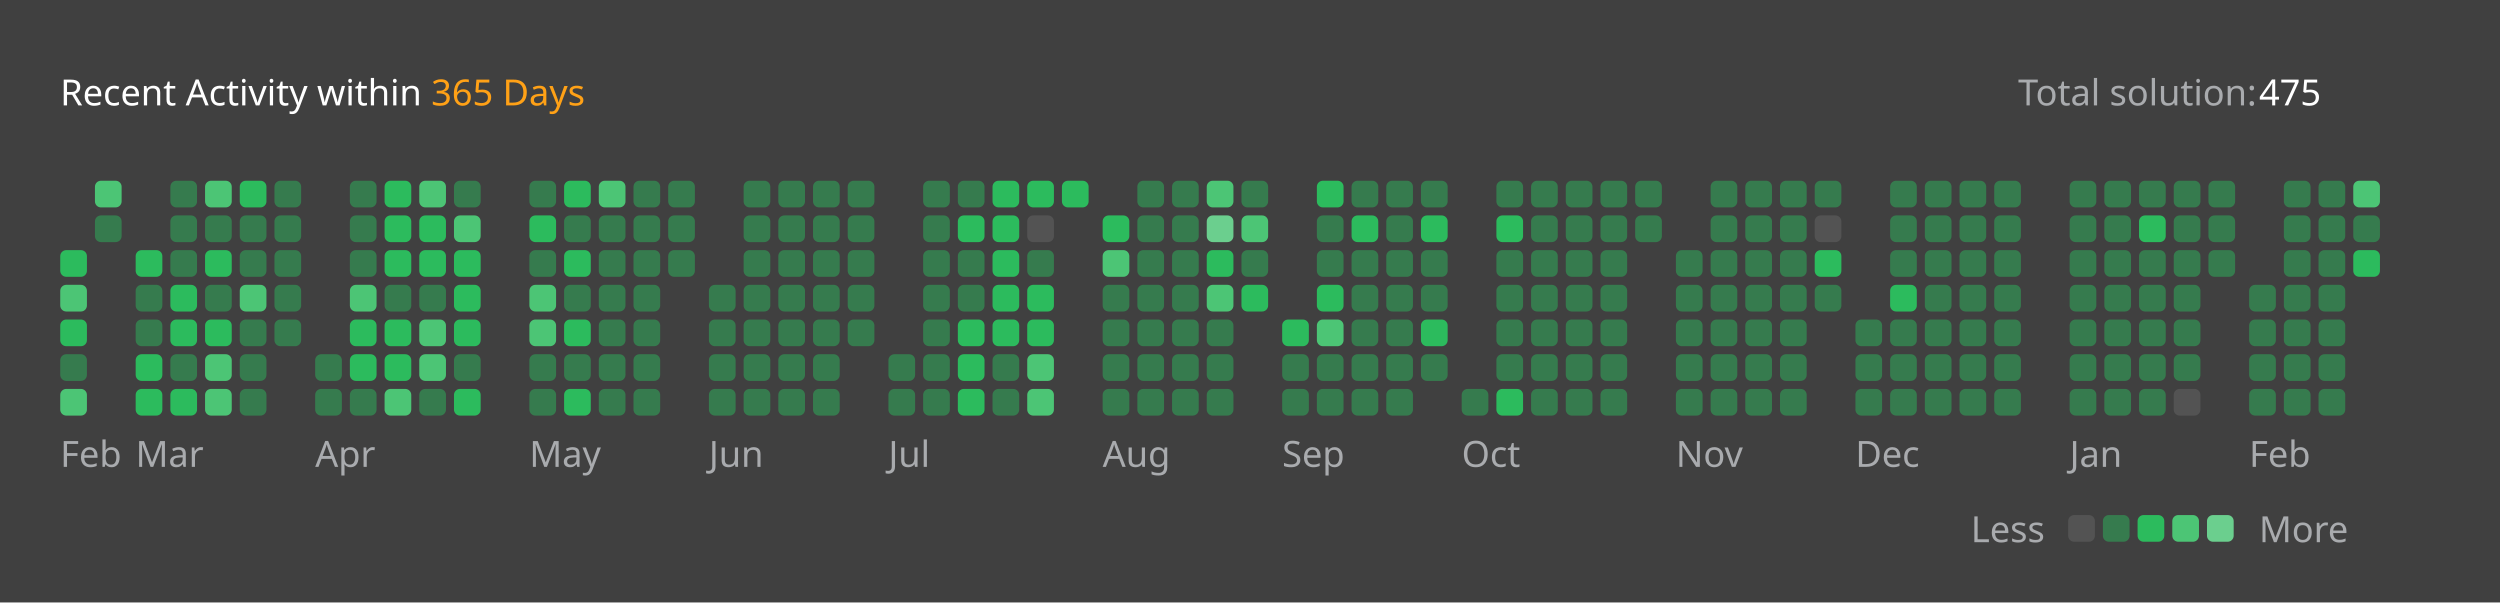
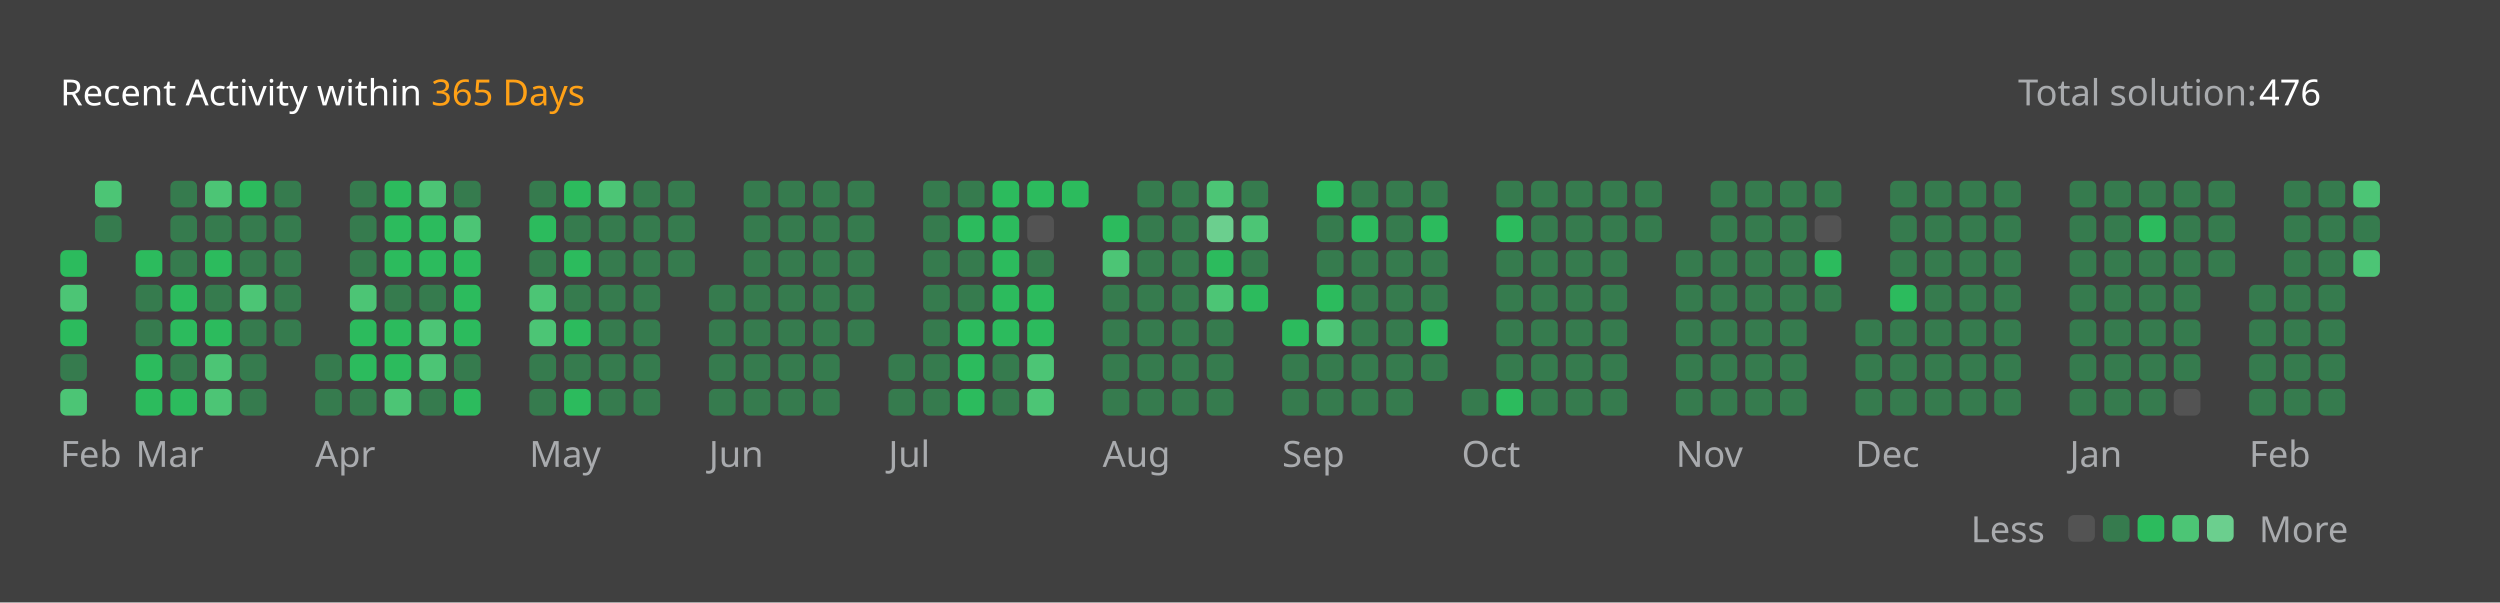
<svg xmlns="http://www.w3.org/2000/svg" version="1.1" height="200" width="830" viewBox="0 0 830 200">
  <style>*{font-family: "Segoe UI", Tahoma, Geneva, Verdana, sans-serif;}</style>
  <style>.title{font-weight: 500;font-size: 1rem;}</style>
  <style>.rotate-90{transform: rotate(-90deg);transform-origin: center;transform-box: fill-box;}</style>
  <style>.state{font-size: .75rem;}</style>
  <style>.light{color: #ffffff;fill: #ffffff;}</style>
  <style>.light-gray{color: #eff2f699;fill: #eff2f699;}</style>
  <style>.dark-gray{color: #ebebf54d;fill: #ebebf54d;}</style>
  <style>.gray{color: #747474;fill: #747474;}</style>
  <style>.orange{color: #ffa116;fill: #ffa116;}</style>
  <style>.background{color: #404040;fill: #404040;}</style>
  <style>.level-1-block{fill: #ffffff1a;}</style>
  <style>.level-2-block{fill: #2cb55d80;}</style>
  <style>.level-3-block{fill: #2cbb5dff;}</style>
  <style>.level-4-block{fill: #4cc575ff;}</style>
  <style>.level-5-block{fill: #6bcf8eff;}</style>
  <rect fill="#404040" x="0" y="0" width="830" height="200" rx="0.5rem" />
  <g text-anchor="start" text-decoration="1" class="title">
    <text x="20" y="35">
      <tspan class="light">Recent Activity within</tspan>
      <tspan class="orange">365 Days</tspan>
    </text>
  </g>
  <g class="state">
    <text x="670" y="35" class="light-gray"> Total solution: </text>
-     <text x="750" y="35" class="light"> 475 </text>
+     <text x="750" y="35" class="light"> 476 </text>
    <text x="678.88" y="180" class="light-gray" text-anchor="end">Less</text>
    <rect x="686.64" y="171" width="8.86" height="8.86" rx="2" ry="2" class="level-1-block" />
    <rect x="698.16" y="171" width="8.86" height="8.86" rx="2" ry="2" class="level-2-block" />
    <rect x="709.68" y="171" width="8.86" height="8.86" rx="2" ry="2" class="level-3-block" />
    <rect x="721.2" y="171" width="8.86" height="8.86" rx="2" ry="2" class="level-4-block" />
    <rect x="732.72" y="171" width="8.86" height="8.86" rx="2" ry="2" class="level-5-block" />
    <text x="750" y="180" class="light-gray">More</text>
  </g>
  <g x="20" y="60">
    <g x="20" y="60">
      <g x="20.0" y="60">
        <rect x="20.0" y="83.04" width="8.86" height="8.86" rx="2" ry="2" class="level-3-block" />
        <rect x="20.0" y="94.56" width="8.86" height="8.86" rx="2" ry="2" class="level-4-block" />
        <rect x="20.0" y="106.08" width="8.86" height="8.86" rx="2" ry="2" class="level-3-block" />
        <rect x="20.0" y="117.6" width="8.86" height="8.86" rx="2" ry="2" class="level-2-block" />
        <rect x="20.0" y="129.12" width="8.86" height="8.86" rx="2" ry="2" class="level-4-block" />
      </g>
      <g x="31.52" y="60">
        <rect x="31.52" y="60.0" width="8.86" height="8.86" rx="2" ry="2" class="level-4-block" />
        <rect x="31.52" y="71.52" width="8.86" height="8.86" rx="2" ry="2" class="level-2-block" />
      </g>
      <text x="20.0" y="155" class="light-gray state">Feb</text>
    </g>
  </g>
  <g x="45.04" y="60">
    <g x="45.04" y="60">
      <g x="45.04" y="60">
        <rect x="45.04" y="83.04" width="8.86" height="8.86" rx="2" ry="2" class="level-3-block" />
        <rect x="45.04" y="94.56" width="8.86" height="8.86" rx="2" ry="2" class="level-2-block" />
        <rect x="45.04" y="106.08" width="8.86" height="8.86" rx="2" ry="2" class="level-2-block" />
        <rect x="45.04" y="117.6" width="8.86" height="8.86" rx="2" ry="2" class="level-3-block" />
        <rect x="45.04" y="129.12" width="8.86" height="8.86" rx="2" ry="2" class="level-3-block" />
      </g>
      <g x="56.56" y="60">
        <rect x="56.56" y="60.0" width="8.86" height="8.86" rx="2" ry="2" class="level-2-block" />
        <rect x="56.56" y="71.52" width="8.86" height="8.86" rx="2" ry="2" class="level-2-block" />
        <rect x="56.56" y="83.04" width="8.86" height="8.86" rx="2" ry="2" class="level-2-block" />
        <rect x="56.56" y="94.56" width="8.86" height="8.86" rx="2" ry="2" class="level-3-block" />
        <rect x="56.56" y="106.08" width="8.86" height="8.86" rx="2" ry="2" class="level-3-block" />
        <rect x="56.56" y="117.6" width="8.86" height="8.86" rx="2" ry="2" class="level-2-block" />
        <rect x="56.56" y="129.12" width="8.86" height="8.86" rx="2" ry="2" class="level-3-block" />
      </g>
      <g x="68.08" y="60">
        <rect x="68.08" y="60.0" width="8.86" height="8.86" rx="2" ry="2" class="level-4-block" />
        <rect x="68.08" y="71.52" width="8.86" height="8.86" rx="2" ry="2" class="level-2-block" />
        <rect x="68.08" y="83.04" width="8.86" height="8.86" rx="2" ry="2" class="level-3-block" />
        <rect x="68.08" y="94.56" width="8.86" height="8.86" rx="2" ry="2" class="level-2-block" />
        <rect x="68.08" y="106.08" width="8.86" height="8.86" rx="2" ry="2" class="level-3-block" />
        <rect x="68.08" y="117.6" width="8.86" height="8.86" rx="2" ry="2" class="level-4-block" />
        <rect x="68.08" y="129.12" width="8.86" height="8.86" rx="2" ry="2" class="level-4-block" />
      </g>
      <g x="79.6" y="60">
        <rect x="79.6" y="60.0" width="8.86" height="8.86" rx="2" ry="2" class="level-3-block" />
        <rect x="79.6" y="71.52" width="8.86" height="8.86" rx="2" ry="2" class="level-2-block" />
        <rect x="79.6" y="83.04" width="8.86" height="8.86" rx="2" ry="2" class="level-2-block" />
        <rect x="79.6" y="94.56" width="8.86" height="8.86" rx="2" ry="2" class="level-4-block" />
        <rect x="79.6" y="106.08" width="8.86" height="8.86" rx="2" ry="2" class="level-2-block" />
        <rect x="79.6" y="117.6" width="8.86" height="8.86" rx="2" ry="2" class="level-2-block" />
        <rect x="79.6" y="129.12" width="8.86" height="8.86" rx="2" ry="2" class="level-2-block" />
      </g>
      <g x="91.12" y="60">
        <rect x="91.12" y="60.0" width="8.86" height="8.86" rx="2" ry="2" class="level-2-block" />
        <rect x="91.12" y="71.52" width="8.86" height="8.86" rx="2" ry="2" class="level-2-block" />
        <rect x="91.12" y="83.04" width="8.86" height="8.86" rx="2" ry="2" class="level-2-block" />
        <rect x="91.12" y="94.56" width="8.86" height="8.86" rx="2" ry="2" class="level-2-block" />
        <rect x="91.12" y="106.08" width="8.86" height="8.86" rx="2" ry="2" class="level-2-block" />
      </g>
      <text x="45.04" y="155" class="light-gray state">Mar</text>
    </g>
  </g>
  <g x="104.64" y="60">
    <g x="104.64" y="60">
      <g x="104.64" y="60">
        <rect x="104.64" y="117.6" width="8.86" height="8.86" rx="2" ry="2" class="level-2-block" />
        <rect x="104.64" y="129.12" width="8.86" height="8.86" rx="2" ry="2" class="level-2-block" />
      </g>
      <g x="116.16" y="60">
        <rect x="116.16" y="60.0" width="8.86" height="8.86" rx="2" ry="2" class="level-2-block" />
        <rect x="116.16" y="71.52" width="8.86" height="8.86" rx="2" ry="2" class="level-2-block" />
        <rect x="116.16" y="83.04" width="8.86" height="8.86" rx="2" ry="2" class="level-2-block" />
        <rect x="116.16" y="94.56" width="8.86" height="8.86" rx="2" ry="2" class="level-4-block" />
        <rect x="116.16" y="106.08" width="8.86" height="8.86" rx="2" ry="2" class="level-3-block" />
        <rect x="116.16" y="117.6" width="8.86" height="8.86" rx="2" ry="2" class="level-3-block" />
        <rect x="116.16" y="129.12" width="8.86" height="8.86" rx="2" ry="2" class="level-2-block" />
      </g>
      <g x="127.68" y="60">
        <rect x="127.68" y="60.0" width="8.86" height="8.86" rx="2" ry="2" class="level-3-block" />
        <rect x="127.68" y="71.52" width="8.86" height="8.86" rx="2" ry="2" class="level-3-block" />
        <rect x="127.68" y="83.04" width="8.86" height="8.86" rx="2" ry="2" class="level-3-block" />
        <rect x="127.68" y="94.56" width="8.86" height="8.86" rx="2" ry="2" class="level-2-block" />
        <rect x="127.68" y="106.08" width="8.86" height="8.86" rx="2" ry="2" class="level-3-block" />
        <rect x="127.68" y="117.6" width="8.86" height="8.86" rx="2" ry="2" class="level-3-block" />
        <rect x="127.68" y="129.12" width="8.86" height="8.86" rx="2" ry="2" class="level-4-block" />
      </g>
      <g x="139.2" y="60">
        <rect x="139.2" y="60.0" width="8.86" height="8.86" rx="2" ry="2" class="level-4-block" />
        <rect x="139.2" y="71.52" width="8.86" height="8.86" rx="2" ry="2" class="level-3-block" />
        <rect x="139.2" y="83.04" width="8.86" height="8.86" rx="2" ry="2" class="level-3-block" />
        <rect x="139.2" y="94.56" width="8.86" height="8.86" rx="2" ry="2" class="level-2-block" />
        <rect x="139.2" y="106.08" width="8.86" height="8.86" rx="2" ry="2" class="level-4-block" />
        <rect x="139.2" y="117.6" width="8.86" height="8.86" rx="2" ry="2" class="level-4-block" />
        <rect x="139.2" y="129.12" width="8.86" height="8.86" rx="2" ry="2" class="level-2-block" />
      </g>
      <g x="150.72" y="60">
        <rect x="150.72" y="60.0" width="8.86" height="8.86" rx="2" ry="2" class="level-2-block" />
        <rect x="150.72" y="71.52" width="8.86" height="8.86" rx="2" ry="2" class="level-4-block" />
        <rect x="150.72" y="83.04" width="8.86" height="8.86" rx="2" ry="2" class="level-3-block" />
        <rect x="150.72" y="94.56" width="8.86" height="8.86" rx="2" ry="2" class="level-3-block" />
        <rect x="150.72" y="106.08" width="8.86" height="8.86" rx="2" ry="2" class="level-3-block" />
        <rect x="150.72" y="117.6" width="8.86" height="8.86" rx="2" ry="2" class="level-2-block" />
        <rect x="150.72" y="129.12" width="8.86" height="8.86" rx="2" ry="2" class="level-3-block" />
      </g>
      <text x="104.64" y="155" class="light-gray state">Apr</text>
    </g>
  </g>
  <g x="175.76" y="60">
    <g x="175.76" y="60">
      <g x="175.76" y="60">
        <rect x="175.76" y="60.0" width="8.86" height="8.86" rx="2" ry="2" class="level-2-block" />
        <rect x="175.76" y="71.52" width="8.86" height="8.86" rx="2" ry="2" class="level-3-block" />
        <rect x="175.76" y="83.04" width="8.86" height="8.86" rx="2" ry="2" class="level-2-block" />
        <rect x="175.76" y="94.56" width="8.86" height="8.86" rx="2" ry="2" class="level-4-block" />
        <rect x="175.76" y="106.08" width="8.86" height="8.86" rx="2" ry="2" class="level-4-block" />
        <rect x="175.76" y="117.6" width="8.86" height="8.86" rx="2" ry="2" class="level-2-block" />
        <rect x="175.76" y="129.12" width="8.86" height="8.86" rx="2" ry="2" class="level-2-block" />
      </g>
      <g x="187.28" y="60">
        <rect x="187.28" y="60.0" width="8.86" height="8.86" rx="2" ry="2" class="level-3-block" />
        <rect x="187.28" y="71.52" width="8.86" height="8.86" rx="2" ry="2" class="level-2-block" />
        <rect x="187.28" y="83.04" width="8.86" height="8.86" rx="2" ry="2" class="level-3-block" />
        <rect x="187.28" y="94.56" width="8.86" height="8.86" rx="2" ry="2" class="level-2-block" />
        <rect x="187.28" y="106.08" width="8.86" height="8.86" rx="2" ry="2" class="level-3-block" />
        <rect x="187.28" y="117.6" width="8.86" height="8.86" rx="2" ry="2" class="level-2-block" />
        <rect x="187.28" y="129.12" width="8.86" height="8.86" rx="2" ry="2" class="level-3-block" />
      </g>
      <g x="198.8" y="60">
        <rect x="198.8" y="60.0" width="8.86" height="8.86" rx="2" ry="2" class="level-4-block" />
        <rect x="198.8" y="71.52" width="8.86" height="8.86" rx="2" ry="2" class="level-2-block" />
        <rect x="198.8" y="83.04" width="8.86" height="8.86" rx="2" ry="2" class="level-2-block" />
        <rect x="198.8" y="94.56" width="8.86" height="8.86" rx="2" ry="2" class="level-2-block" />
        <rect x="198.8" y="106.08" width="8.86" height="8.86" rx="2" ry="2" class="level-2-block" />
        <rect x="198.8" y="117.6" width="8.86" height="8.86" rx="2" ry="2" class="level-2-block" />
        <rect x="198.8" y="129.12" width="8.86" height="8.86" rx="2" ry="2" class="level-2-block" />
      </g>
      <g x="210.32" y="60">
        <rect x="210.32" y="60.0" width="8.86" height="8.86" rx="2" ry="2" class="level-2-block" />
        <rect x="210.32" y="71.52" width="8.86" height="8.86" rx="2" ry="2" class="level-2-block" />
        <rect x="210.32" y="83.04" width="8.86" height="8.86" rx="2" ry="2" class="level-2-block" />
        <rect x="210.32" y="94.56" width="8.86" height="8.86" rx="2" ry="2" class="level-2-block" />
        <rect x="210.32" y="106.08" width="8.86" height="8.86" rx="2" ry="2" class="level-2-block" />
        <rect x="210.32" y="117.6" width="8.86" height="8.86" rx="2" ry="2" class="level-2-block" />
        <rect x="210.32" y="129.12" width="8.86" height="8.86" rx="2" ry="2" class="level-2-block" />
      </g>
      <g x="221.84" y="60">
        <rect x="221.84" y="60.0" width="8.86" height="8.86" rx="2" ry="2" class="level-2-block" />
        <rect x="221.84" y="71.52" width="8.86" height="8.86" rx="2" ry="2" class="level-2-block" />
        <rect x="221.84" y="83.04" width="8.86" height="8.86" rx="2" ry="2" class="level-2-block" />
      </g>
      <text x="175.76" y="155" class="light-gray state">May</text>
    </g>
  </g>
  <g x="235.36" y="60">
    <g x="235.36" y="60">
      <g x="235.36" y="60">
        <rect x="235.36" y="94.56" width="8.86" height="8.86" rx="2" ry="2" class="level-2-block" />
        <rect x="235.36" y="106.08" width="8.86" height="8.86" rx="2" ry="2" class="level-2-block" />
        <rect x="235.36" y="117.6" width="8.86" height="8.86" rx="2" ry="2" class="level-2-block" />
        <rect x="235.36" y="129.12" width="8.86" height="8.86" rx="2" ry="2" class="level-2-block" />
      </g>
      <g x="246.88" y="60">
        <rect x="246.88" y="60.0" width="8.86" height="8.86" rx="2" ry="2" class="level-2-block" />
        <rect x="246.88" y="71.52" width="8.86" height="8.86" rx="2" ry="2" class="level-2-block" />
        <rect x="246.88" y="83.04" width="8.86" height="8.86" rx="2" ry="2" class="level-2-block" />
        <rect x="246.88" y="94.56" width="8.86" height="8.86" rx="2" ry="2" class="level-2-block" />
        <rect x="246.88" y="106.08" width="8.86" height="8.86" rx="2" ry="2" class="level-2-block" />
        <rect x="246.88" y="117.6" width="8.86" height="8.86" rx="2" ry="2" class="level-2-block" />
        <rect x="246.88" y="129.12" width="8.86" height="8.86" rx="2" ry="2" class="level-2-block" />
      </g>
      <g x="258.4" y="60">
        <rect x="258.4" y="60.0" width="8.86" height="8.86" rx="2" ry="2" class="level-2-block" />
        <rect x="258.4" y="71.52" width="8.86" height="8.86" rx="2" ry="2" class="level-2-block" />
        <rect x="258.4" y="83.04" width="8.86" height="8.86" rx="2" ry="2" class="level-2-block" />
        <rect x="258.4" y="94.56" width="8.86" height="8.86" rx="2" ry="2" class="level-2-block" />
        <rect x="258.4" y="106.08" width="8.86" height="8.86" rx="2" ry="2" class="level-2-block" />
        <rect x="258.4" y="117.6" width="8.86" height="8.86" rx="2" ry="2" class="level-2-block" />
        <rect x="258.4" y="129.12" width="8.86" height="8.86" rx="2" ry="2" class="level-2-block" />
      </g>
      <g x="269.92" y="60">
        <rect x="269.92" y="60.0" width="8.86" height="8.86" rx="2" ry="2" class="level-2-block" />
        <rect x="269.92" y="71.52" width="8.86" height="8.86" rx="2" ry="2" class="level-2-block" />
        <rect x="269.92" y="83.04" width="8.86" height="8.86" rx="2" ry="2" class="level-2-block" />
        <rect x="269.92" y="94.56" width="8.86" height="8.86" rx="2" ry="2" class="level-2-block" />
        <rect x="269.92" y="106.08" width="8.86" height="8.86" rx="2" ry="2" class="level-2-block" />
        <rect x="269.92" y="117.6" width="8.86" height="8.86" rx="2" ry="2" class="level-2-block" />
        <rect x="269.92" y="129.12" width="8.86" height="8.86" rx="2" ry="2" class="level-2-block" />
      </g>
      <g x="281.44" y="60">
        <rect x="281.44" y="60.0" width="8.86" height="8.86" rx="2" ry="2" class="level-2-block" />
        <rect x="281.44" y="71.52" width="8.86" height="8.86" rx="2" ry="2" class="level-2-block" />
        <rect x="281.44" y="83.04" width="8.86" height="8.86" rx="2" ry="2" class="level-2-block" />
        <rect x="281.44" y="94.56" width="8.86" height="8.86" rx="2" ry="2" class="level-2-block" />
        <rect x="281.44" y="106.08" width="8.86" height="8.86" rx="2" ry="2" class="level-2-block" />
      </g>
      <text x="235.36" y="155" class="light-gray state">Jun</text>
    </g>
  </g>
  <g x="294.96" y="60">
    <g x="294.96" y="60">
      <g x="294.96" y="60">
        <rect x="294.96" y="117.6" width="8.86" height="8.86" rx="2" ry="2" class="level-2-block" />
        <rect x="294.96" y="129.12" width="8.86" height="8.86" rx="2" ry="2" class="level-2-block" />
      </g>
      <g x="306.48" y="60">
        <rect x="306.48" y="60.0" width="8.86" height="8.86" rx="2" ry="2" class="level-2-block" />
        <rect x="306.48" y="71.52" width="8.86" height="8.86" rx="2" ry="2" class="level-2-block" />
        <rect x="306.48" y="83.04" width="8.86" height="8.86" rx="2" ry="2" class="level-2-block" />
        <rect x="306.48" y="94.56" width="8.86" height="8.86" rx="2" ry="2" class="level-2-block" />
        <rect x="306.48" y="106.08" width="8.86" height="8.86" rx="2" ry="2" class="level-2-block" />
        <rect x="306.48" y="117.6" width="8.86" height="8.86" rx="2" ry="2" class="level-2-block" />
        <rect x="306.48" y="129.12" width="8.86" height="8.86" rx="2" ry="2" class="level-2-block" />
      </g>
      <g x="318.0" y="60">
        <rect x="318.0" y="60.0" width="8.86" height="8.86" rx="2" ry="2" class="level-2-block" />
        <rect x="318.0" y="71.52" width="8.86" height="8.86" rx="2" ry="2" class="level-3-block" />
        <rect x="318.0" y="83.04" width="8.86" height="8.86" rx="2" ry="2" class="level-2-block" />
        <rect x="318.0" y="94.56" width="8.86" height="8.86" rx="2" ry="2" class="level-2-block" />
        <rect x="318.0" y="106.08" width="8.86" height="8.86" rx="2" ry="2" class="level-3-block" />
        <rect x="318.0" y="117.6" width="8.86" height="8.86" rx="2" ry="2" class="level-3-block" />
        <rect x="318.0" y="129.12" width="8.86" height="8.86" rx="2" ry="2" class="level-3-block" />
      </g>
      <g x="329.52" y="60">
        <rect x="329.52" y="60.0" width="8.86" height="8.86" rx="2" ry="2" class="level-3-block" />
        <rect x="329.52" y="71.52" width="8.86" height="8.86" rx="2" ry="2" class="level-3-block" />
        <rect x="329.52" y="83.04" width="8.86" height="8.86" rx="2" ry="2" class="level-3-block" />
        <rect x="329.52" y="94.56" width="8.86" height="8.86" rx="2" ry="2" class="level-3-block" />
        <rect x="329.52" y="106.08" width="8.86" height="8.86" rx="2" ry="2" class="level-3-block" />
        <rect x="329.52" y="117.6" width="8.86" height="8.86" rx="2" ry="2" class="level-2-block" />
        <rect x="329.52" y="129.12" width="8.86" height="8.86" rx="2" ry="2" class="level-2-block" />
      </g>
      <g x="341.04" y="60">
        <rect x="341.04" y="60.0" width="8.86" height="8.86" rx="2" ry="2" class="level-3-block" />
        <rect x="341.04" y="71.52" width="8.86" height="8.86" rx="2" ry="2" class="level-1-block" />
        <rect x="341.04" y="83.04" width="8.86" height="8.86" rx="2" ry="2" class="level-2-block" />
        <rect x="341.04" y="94.56" width="8.86" height="8.86" rx="2" ry="2" class="level-3-block" />
        <rect x="341.04" y="106.08" width="8.86" height="8.86" rx="2" ry="2" class="level-3-block" />
        <rect x="341.04" y="117.6" width="8.86" height="8.86" rx="2" ry="2" class="level-4-block" />
        <rect x="341.04" y="129.12" width="8.86" height="8.86" rx="2" ry="2" class="level-4-block" />
      </g>
      <g x="352.56" y="60">
        <rect x="352.56" y="60.0" width="8.86" height="8.86" rx="2" ry="2" class="level-3-block" />
      </g>
      <text x="294.96" y="155" class="light-gray state">Jul</text>
    </g>
  </g>
  <g x="366.08" y="60">
    <g x="366.08" y="60">
      <g x="366.08" y="60">
        <rect x="366.08" y="71.52" width="8.86" height="8.86" rx="2" ry="2" class="level-3-block" />
        <rect x="366.08" y="83.04" width="8.86" height="8.86" rx="2" ry="2" class="level-4-block" />
        <rect x="366.08" y="94.56" width="8.86" height="8.86" rx="2" ry="2" class="level-2-block" />
        <rect x="366.08" y="106.08" width="8.86" height="8.86" rx="2" ry="2" class="level-2-block" />
        <rect x="366.08" y="117.6" width="8.86" height="8.86" rx="2" ry="2" class="level-2-block" />
        <rect x="366.08" y="129.12" width="8.86" height="8.86" rx="2" ry="2" class="level-2-block" />
      </g>
      <g x="377.6" y="60">
        <rect x="377.6" y="60.0" width="8.86" height="8.86" rx="2" ry="2" class="level-2-block" />
        <rect x="377.6" y="71.52" width="8.86" height="8.86" rx="2" ry="2" class="level-2-block" />
        <rect x="377.6" y="83.04" width="8.86" height="8.86" rx="2" ry="2" class="level-2-block" />
        <rect x="377.6" y="94.56" width="8.86" height="8.86" rx="2" ry="2" class="level-2-block" />
        <rect x="377.6" y="106.08" width="8.86" height="8.86" rx="2" ry="2" class="level-2-block" />
        <rect x="377.6" y="117.6" width="8.86" height="8.86" rx="2" ry="2" class="level-2-block" />
        <rect x="377.6" y="129.12" width="8.86" height="8.86" rx="2" ry="2" class="level-2-block" />
      </g>
      <g x="389.12" y="60">
        <rect x="389.12" y="60.0" width="8.86" height="8.86" rx="2" ry="2" class="level-2-block" />
        <rect x="389.12" y="71.52" width="8.86" height="8.86" rx="2" ry="2" class="level-2-block" />
        <rect x="389.12" y="83.04" width="8.86" height="8.86" rx="2" ry="2" class="level-2-block" />
        <rect x="389.12" y="94.56" width="8.86" height="8.86" rx="2" ry="2" class="level-2-block" />
        <rect x="389.12" y="106.08" width="8.86" height="8.86" rx="2" ry="2" class="level-2-block" />
        <rect x="389.12" y="117.6" width="8.86" height="8.86" rx="2" ry="2" class="level-2-block" />
        <rect x="389.12" y="129.12" width="8.86" height="8.86" rx="2" ry="2" class="level-2-block" />
      </g>
      <g x="400.64" y="60">
        <rect x="400.64" y="60.0" width="8.86" height="8.86" rx="2" ry="2" class="level-4-block" />
        <rect x="400.64" y="71.52" width="8.86" height="8.86" rx="2" ry="2" class="level-5-block" />
        <rect x="400.64" y="83.04" width="8.86" height="8.86" rx="2" ry="2" class="level-3-block" />
        <rect x="400.64" y="94.56" width="8.86" height="8.86" rx="2" ry="2" class="level-4-block" />
        <rect x="400.64" y="106.08" width="8.86" height="8.86" rx="2" ry="2" class="level-2-block" />
        <rect x="400.64" y="117.6" width="8.86" height="8.86" rx="2" ry="2" class="level-2-block" />
        <rect x="400.64" y="129.12" width="8.86" height="8.86" rx="2" ry="2" class="level-2-block" />
      </g>
      <g x="412.16" y="60">
        <rect x="412.16" y="60.0" width="8.86" height="8.86" rx="2" ry="2" class="level-2-block" />
        <rect x="412.16" y="71.52" width="8.86" height="8.86" rx="2" ry="2" class="level-4-block" />
        <rect x="412.16" y="83.04" width="8.86" height="8.86" rx="2" ry="2" class="level-2-block" />
        <rect x="412.16" y="94.56" width="8.86" height="8.86" rx="2" ry="2" class="level-3-block" />
      </g>
      <text x="366.08" y="155" class="light-gray state">Aug</text>
    </g>
  </g>
  <g x="425.68" y="60">
    <g x="425.68" y="60">
      <g x="425.68" y="60">
        <rect x="425.68" y="106.08" width="8.86" height="8.86" rx="2" ry="2" class="level-3-block" />
        <rect x="425.68" y="117.6" width="8.86" height="8.86" rx="2" ry="2" class="level-2-block" />
        <rect x="425.68" y="129.12" width="8.86" height="8.86" rx="2" ry="2" class="level-2-block" />
      </g>
      <g x="437.2" y="60">
        <rect x="437.2" y="60.0" width="8.86" height="8.86" rx="2" ry="2" class="level-3-block" />
        <rect x="437.2" y="71.52" width="8.86" height="8.86" rx="2" ry="2" class="level-2-block" />
        <rect x="437.2" y="83.04" width="8.86" height="8.86" rx="2" ry="2" class="level-2-block" />
        <rect x="437.2" y="94.56" width="8.86" height="8.86" rx="2" ry="2" class="level-3-block" />
        <rect x="437.2" y="106.08" width="8.86" height="8.86" rx="2" ry="2" class="level-4-block" />
        <rect x="437.2" y="117.6" width="8.86" height="8.86" rx="2" ry="2" class="level-2-block" />
        <rect x="437.2" y="129.12" width="8.86" height="8.86" rx="2" ry="2" class="level-2-block" />
      </g>
      <g x="448.72" y="60">
        <rect x="448.72" y="60.0" width="8.86" height="8.86" rx="2" ry="2" class="level-2-block" />
        <rect x="448.72" y="71.52" width="8.86" height="8.86" rx="2" ry="2" class="level-3-block" />
        <rect x="448.72" y="83.04" width="8.86" height="8.86" rx="2" ry="2" class="level-2-block" />
        <rect x="448.72" y="94.56" width="8.86" height="8.86" rx="2" ry="2" class="level-2-block" />
        <rect x="448.72" y="106.08" width="8.86" height="8.86" rx="2" ry="2" class="level-2-block" />
        <rect x="448.72" y="117.6" width="8.86" height="8.86" rx="2" ry="2" class="level-2-block" />
        <rect x="448.72" y="129.12" width="8.86" height="8.86" rx="2" ry="2" class="level-2-block" />
      </g>
      <g x="460.24" y="60">
        <rect x="460.24" y="60.0" width="8.86" height="8.86" rx="2" ry="2" class="level-2-block" />
        <rect x="460.24" y="71.52" width="8.86" height="8.86" rx="2" ry="2" class="level-2-block" />
        <rect x="460.24" y="83.04" width="8.86" height="8.86" rx="2" ry="2" class="level-2-block" />
        <rect x="460.24" y="94.56" width="8.86" height="8.86" rx="2" ry="2" class="level-2-block" />
        <rect x="460.24" y="106.08" width="8.86" height="8.86" rx="2" ry="2" class="level-2-block" />
        <rect x="460.24" y="117.6" width="8.86" height="8.86" rx="2" ry="2" class="level-2-block" />
        <rect x="460.24" y="129.12" width="8.86" height="8.86" rx="2" ry="2" class="level-2-block" />
      </g>
      <g x="471.76" y="60">
        <rect x="471.76" y="60.0" width="8.86" height="8.86" rx="2" ry="2" class="level-2-block" />
        <rect x="471.76" y="71.52" width="8.86" height="8.86" rx="2" ry="2" class="level-3-block" />
        <rect x="471.76" y="83.04" width="8.86" height="8.86" rx="2" ry="2" class="level-2-block" />
        <rect x="471.76" y="94.56" width="8.86" height="8.86" rx="2" ry="2" class="level-2-block" />
        <rect x="471.76" y="106.08" width="8.86" height="8.86" rx="2" ry="2" class="level-3-block" />
        <rect x="471.76" y="117.6" width="8.86" height="8.86" rx="2" ry="2" class="level-2-block" />
      </g>
      <text x="425.68" y="155" class="light-gray state">Sep</text>
    </g>
  </g>
  <g x="485.28" y="60">
    <g x="485.28" y="60">
      <g x="485.28" y="60">
        <rect x="485.28" y="129.12" width="8.86" height="8.86" rx="2" ry="2" class="level-2-block" />
      </g>
      <g x="496.8" y="60">
        <rect x="496.8" y="60.0" width="8.86" height="8.86" rx="2" ry="2" class="level-2-block" />
        <rect x="496.8" y="71.52" width="8.86" height="8.86" rx="2" ry="2" class="level-3-block" />
        <rect x="496.8" y="83.04" width="8.86" height="8.86" rx="2" ry="2" class="level-2-block" />
        <rect x="496.8" y="94.56" width="8.86" height="8.86" rx="2" ry="2" class="level-2-block" />
        <rect x="496.8" y="106.08" width="8.86" height="8.86" rx="2" ry="2" class="level-2-block" />
        <rect x="496.8" y="117.6" width="8.86" height="8.86" rx="2" ry="2" class="level-2-block" />
        <rect x="496.8" y="129.12" width="8.86" height="8.86" rx="2" ry="2" class="level-3-block" />
      </g>
      <g x="508.32" y="60">
        <rect x="508.32" y="60.0" width="8.86" height="8.86" rx="2" ry="2" class="level-2-block" />
        <rect x="508.32" y="71.52" width="8.86" height="8.86" rx="2" ry="2" class="level-2-block" />
        <rect x="508.32" y="83.04" width="8.86" height="8.86" rx="2" ry="2" class="level-2-block" />
        <rect x="508.32" y="94.56" width="8.86" height="8.86" rx="2" ry="2" class="level-2-block" />
        <rect x="508.32" y="106.08" width="8.86" height="8.86" rx="2" ry="2" class="level-2-block" />
        <rect x="508.32" y="117.6" width="8.86" height="8.86" rx="2" ry="2" class="level-2-block" />
        <rect x="508.32" y="129.12" width="8.86" height="8.86" rx="2" ry="2" class="level-2-block" />
      </g>
      <g x="519.84" y="60">
        <rect x="519.84" y="60.0" width="8.86" height="8.86" rx="2" ry="2" class="level-2-block" />
        <rect x="519.84" y="71.52" width="8.86" height="8.86" rx="2" ry="2" class="level-2-block" />
        <rect x="519.84" y="83.04" width="8.86" height="8.86" rx="2" ry="2" class="level-2-block" />
        <rect x="519.84" y="94.56" width="8.86" height="8.86" rx="2" ry="2" class="level-2-block" />
        <rect x="519.84" y="106.08" width="8.86" height="8.86" rx="2" ry="2" class="level-2-block" />
        <rect x="519.84" y="117.6" width="8.86" height="8.86" rx="2" ry="2" class="level-2-block" />
        <rect x="519.84" y="129.12" width="8.86" height="8.86" rx="2" ry="2" class="level-2-block" />
      </g>
      <g x="531.36" y="60">
        <rect x="531.36" y="60.0" width="8.86" height="8.86" rx="2" ry="2" class="level-2-block" />
        <rect x="531.36" y="71.52" width="8.86" height="8.86" rx="2" ry="2" class="level-2-block" />
        <rect x="531.36" y="83.04" width="8.86" height="8.86" rx="2" ry="2" class="level-2-block" />
        <rect x="531.36" y="94.56" width="8.86" height="8.86" rx="2" ry="2" class="level-2-block" />
        <rect x="531.36" y="106.08" width="8.86" height="8.86" rx="2" ry="2" class="level-2-block" />
        <rect x="531.36" y="117.6" width="8.86" height="8.86" rx="2" ry="2" class="level-2-block" />
        <rect x="531.36" y="129.12" width="8.86" height="8.86" rx="2" ry="2" class="level-2-block" />
      </g>
      <g x="542.88" y="60">
        <rect x="542.88" y="60.0" width="8.86" height="8.86" rx="2" ry="2" class="level-2-block" />
        <rect x="542.88" y="71.52" width="8.86" height="8.86" rx="2" ry="2" class="level-2-block" />
      </g>
      <text x="485.28" y="155" class="light-gray state">Oct</text>
    </g>
  </g>
  <g x="556.4" y="60">
    <g x="556.4" y="60">
      <g x="556.4" y="60">
        <rect x="556.4" y="83.04" width="8.86" height="8.86" rx="2" ry="2" class="level-2-block" />
        <rect x="556.4" y="94.56" width="8.86" height="8.86" rx="2" ry="2" class="level-2-block" />
        <rect x="556.4" y="106.08" width="8.86" height="8.86" rx="2" ry="2" class="level-2-block" />
        <rect x="556.4" y="117.6" width="8.86" height="8.86" rx="2" ry="2" class="level-2-block" />
        <rect x="556.4" y="129.12" width="8.86" height="8.86" rx="2" ry="2" class="level-2-block" />
      </g>
      <g x="567.92" y="60">
        <rect x="567.92" y="60.0" width="8.86" height="8.86" rx="2" ry="2" class="level-2-block" />
        <rect x="567.92" y="71.52" width="8.86" height="8.86" rx="2" ry="2" class="level-2-block" />
        <rect x="567.92" y="83.04" width="8.86" height="8.86" rx="2" ry="2" class="level-2-block" />
        <rect x="567.92" y="94.56" width="8.86" height="8.86" rx="2" ry="2" class="level-2-block" />
        <rect x="567.92" y="106.08" width="8.86" height="8.86" rx="2" ry="2" class="level-2-block" />
        <rect x="567.92" y="117.6" width="8.86" height="8.86" rx="2" ry="2" class="level-2-block" />
        <rect x="567.92" y="129.12" width="8.86" height="8.86" rx="2" ry="2" class="level-2-block" />
      </g>
      <g x="579.44" y="60">
        <rect x="579.44" y="60.0" width="8.86" height="8.86" rx="2" ry="2" class="level-2-block" />
        <rect x="579.44" y="71.52" width="8.86" height="8.86" rx="2" ry="2" class="level-2-block" />
        <rect x="579.44" y="83.04" width="8.86" height="8.86" rx="2" ry="2" class="level-2-block" />
        <rect x="579.44" y="94.56" width="8.86" height="8.86" rx="2" ry="2" class="level-2-block" />
        <rect x="579.44" y="106.08" width="8.86" height="8.86" rx="2" ry="2" class="level-2-block" />
        <rect x="579.44" y="117.6" width="8.86" height="8.86" rx="2" ry="2" class="level-2-block" />
        <rect x="579.44" y="129.12" width="8.86" height="8.86" rx="2" ry="2" class="level-2-block" />
      </g>
      <g x="590.96" y="60">
        <rect x="590.96" y="60.0" width="8.86" height="8.86" rx="2" ry="2" class="level-2-block" />
        <rect x="590.96" y="71.52" width="8.86" height="8.86" rx="2" ry="2" class="level-2-block" />
        <rect x="590.96" y="83.04" width="8.86" height="8.86" rx="2" ry="2" class="level-2-block" />
        <rect x="590.96" y="94.56" width="8.86" height="8.86" rx="2" ry="2" class="level-2-block" />
        <rect x="590.96" y="106.08" width="8.86" height="8.86" rx="2" ry="2" class="level-2-block" />
        <rect x="590.96" y="117.6" width="8.86" height="8.86" rx="2" ry="2" class="level-2-block" />
        <rect x="590.96" y="129.12" width="8.86" height="8.86" rx="2" ry="2" class="level-2-block" />
      </g>
      <g x="602.48" y="60">
        <rect x="602.48" y="60.0" width="8.86" height="8.86" rx="2" ry="2" class="level-2-block" />
        <rect x="602.48" y="71.52" width="8.86" height="8.86" rx="2" ry="2" class="level-1-block" />
        <rect x="602.48" y="83.04" width="8.86" height="8.86" rx="2" ry="2" class="level-3-block" />
        <rect x="602.48" y="94.56" width="8.86" height="8.86" rx="2" ry="2" class="level-2-block" />
      </g>
      <text x="556.4" y="155" class="light-gray state">Nov</text>
    </g>
  </g>
  <g x="616.0" y="60">
    <g x="616.0" y="60">
      <g x="616.0" y="60">
        <rect x="616.0" y="106.08" width="8.86" height="8.86" rx="2" ry="2" class="level-2-block" />
        <rect x="616.0" y="117.6" width="8.86" height="8.86" rx="2" ry="2" class="level-2-block" />
        <rect x="616.0" y="129.12" width="8.86" height="8.86" rx="2" ry="2" class="level-2-block" />
      </g>
      <g x="627.52" y="60">
        <rect x="627.52" y="60.0" width="8.86" height="8.86" rx="2" ry="2" class="level-2-block" />
        <rect x="627.52" y="71.52" width="8.86" height="8.86" rx="2" ry="2" class="level-2-block" />
        <rect x="627.52" y="83.04" width="8.86" height="8.86" rx="2" ry="2" class="level-2-block" />
        <rect x="627.52" y="94.56" width="8.86" height="8.86" rx="2" ry="2" class="level-3-block" />
        <rect x="627.52" y="106.08" width="8.86" height="8.86" rx="2" ry="2" class="level-2-block" />
        <rect x="627.52" y="117.6" width="8.86" height="8.86" rx="2" ry="2" class="level-2-block" />
        <rect x="627.52" y="129.12" width="8.86" height="8.86" rx="2" ry="2" class="level-2-block" />
      </g>
      <g x="639.04" y="60">
        <rect x="639.04" y="60.0" width="8.86" height="8.86" rx="2" ry="2" class="level-2-block" />
        <rect x="639.04" y="71.52" width="8.86" height="8.86" rx="2" ry="2" class="level-2-block" />
        <rect x="639.04" y="83.04" width="8.86" height="8.86" rx="2" ry="2" class="level-2-block" />
        <rect x="639.04" y="94.56" width="8.86" height="8.86" rx="2" ry="2" class="level-2-block" />
        <rect x="639.04" y="106.08" width="8.86" height="8.86" rx="2" ry="2" class="level-2-block" />
        <rect x="639.04" y="117.6" width="8.86" height="8.86" rx="2" ry="2" class="level-2-block" />
        <rect x="639.04" y="129.12" width="8.86" height="8.86" rx="2" ry="2" class="level-2-block" />
      </g>
      <g x="650.56" y="60">
        <rect x="650.56" y="60.0" width="8.86" height="8.86" rx="2" ry="2" class="level-2-block" />
        <rect x="650.56" y="71.52" width="8.86" height="8.86" rx="2" ry="2" class="level-2-block" />
        <rect x="650.56" y="83.04" width="8.86" height="8.86" rx="2" ry="2" class="level-2-block" />
        <rect x="650.56" y="94.56" width="8.86" height="8.86" rx="2" ry="2" class="level-2-block" />
        <rect x="650.56" y="106.08" width="8.86" height="8.86" rx="2" ry="2" class="level-2-block" />
        <rect x="650.56" y="117.6" width="8.86" height="8.86" rx="2" ry="2" class="level-2-block" />
        <rect x="650.56" y="129.12" width="8.86" height="8.86" rx="2" ry="2" class="level-2-block" />
      </g>
      <g x="662.08" y="60">
        <rect x="662.08" y="60.0" width="8.86" height="8.86" rx="2" ry="2" class="level-2-block" />
        <rect x="662.08" y="71.52" width="8.86" height="8.86" rx="2" ry="2" class="level-2-block" />
        <rect x="662.08" y="83.04" width="8.86" height="8.86" rx="2" ry="2" class="level-2-block" />
        <rect x="662.08" y="94.56" width="8.86" height="8.86" rx="2" ry="2" class="level-2-block" />
        <rect x="662.08" y="106.08" width="8.86" height="8.86" rx="2" ry="2" class="level-2-block" />
        <rect x="662.08" y="117.6" width="8.86" height="8.86" rx="2" ry="2" class="level-2-block" />
        <rect x="662.08" y="129.12" width="8.86" height="8.86" rx="2" ry="2" class="level-2-block" />
      </g>
      <text x="616.0" y="155" class="light-gray state">Dec</text>
    </g>
  </g>
  <g x="687.12" y="60">
    <g x="687.12" y="60">
      <g x="687.12" y="60">
        <rect x="687.12" y="60.0" width="8.86" height="8.86" rx="2" ry="2" class="level-2-block" />
        <rect x="687.12" y="71.52" width="8.86" height="8.86" rx="2" ry="2" class="level-2-block" />
        <rect x="687.12" y="83.04" width="8.86" height="8.86" rx="2" ry="2" class="level-2-block" />
        <rect x="687.12" y="94.56" width="8.86" height="8.86" rx="2" ry="2" class="level-2-block" />
        <rect x="687.12" y="106.08" width="8.86" height="8.86" rx="2" ry="2" class="level-2-block" />
        <rect x="687.12" y="117.6" width="8.86" height="8.86" rx="2" ry="2" class="level-2-block" />
        <rect x="687.12" y="129.12" width="8.86" height="8.86" rx="2" ry="2" class="level-2-block" />
      </g>
      <g x="698.64" y="60">
        <rect x="698.64" y="60.0" width="8.86" height="8.86" rx="2" ry="2" class="level-2-block" />
        <rect x="698.64" y="71.52" width="8.86" height="8.86" rx="2" ry="2" class="level-2-block" />
        <rect x="698.64" y="83.04" width="8.86" height="8.86" rx="2" ry="2" class="level-2-block" />
        <rect x="698.64" y="94.56" width="8.86" height="8.86" rx="2" ry="2" class="level-2-block" />
        <rect x="698.64" y="106.08" width="8.86" height="8.86" rx="2" ry="2" class="level-2-block" />
        <rect x="698.64" y="117.6" width="8.86" height="8.86" rx="2" ry="2" class="level-2-block" />
        <rect x="698.64" y="129.12" width="8.86" height="8.86" rx="2" ry="2" class="level-2-block" />
      </g>
      <g x="710.16" y="60">
        <rect x="710.16" y="60.0" width="8.86" height="8.86" rx="2" ry="2" class="level-2-block" />
        <rect x="710.16" y="71.52" width="8.86" height="8.86" rx="2" ry="2" class="level-3-block" />
        <rect x="710.16" y="83.04" width="8.86" height="8.86" rx="2" ry="2" class="level-2-block" />
        <rect x="710.16" y="94.56" width="8.86" height="8.86" rx="2" ry="2" class="level-2-block" />
        <rect x="710.16" y="106.08" width="8.86" height="8.86" rx="2" ry="2" class="level-2-block" />
        <rect x="710.16" y="117.6" width="8.86" height="8.86" rx="2" ry="2" class="level-2-block" />
        <rect x="710.16" y="129.12" width="8.86" height="8.86" rx="2" ry="2" class="level-2-block" />
      </g>
      <g x="721.68" y="60">
        <rect x="721.68" y="60.0" width="8.86" height="8.86" rx="2" ry="2" class="level-2-block" />
        <rect x="721.68" y="71.52" width="8.86" height="8.86" rx="2" ry="2" class="level-2-block" />
        <rect x="721.68" y="83.04" width="8.86" height="8.86" rx="2" ry="2" class="level-2-block" />
        <rect x="721.68" y="94.56" width="8.86" height="8.86" rx="2" ry="2" class="level-2-block" />
        <rect x="721.68" y="106.08" width="8.86" height="8.86" rx="2" ry="2" class="level-2-block" />
        <rect x="721.68" y="117.6" width="8.86" height="8.86" rx="2" ry="2" class="level-2-block" />
        <rect x="721.68" y="129.12" width="8.86" height="8.86" rx="2" ry="2" class="level-1-block" />
      </g>
      <g x="733.2" y="60">
        <rect x="733.2" y="60.0" width="8.86" height="8.86" rx="2" ry="2" class="level-2-block" />
        <rect x="733.2" y="71.52" width="8.86" height="8.86" rx="2" ry="2" class="level-2-block" />
        <rect x="733.2" y="83.04" width="8.86" height="8.86" rx="2" ry="2" class="level-2-block" />
      </g>
      <text x="687.12" y="155" class="light-gray state">Jan</text>
    </g>
  </g>
  <g x="746.72" y="60">
    <g x="746.72" y="60">
      <g x="746.72" y="60">
        <rect x="746.72" y="94.56" width="8.86" height="8.86" rx="2" ry="2" class="level-2-block" />
        <rect x="746.72" y="106.08" width="8.86" height="8.86" rx="2" ry="2" class="level-2-block" />
        <rect x="746.72" y="117.6" width="8.86" height="8.86" rx="2" ry="2" class="level-2-block" />
        <rect x="746.72" y="129.12" width="8.86" height="8.86" rx="2" ry="2" class="level-2-block" />
      </g>
      <g x="758.24" y="60">
        <rect x="758.24" y="60.0" width="8.86" height="8.86" rx="2" ry="2" class="level-2-block" />
        <rect x="758.24" y="71.52" width="8.86" height="8.86" rx="2" ry="2" class="level-2-block" />
        <rect x="758.24" y="83.04" width="8.86" height="8.86" rx="2" ry="2" class="level-2-block" />
        <rect x="758.24" y="94.56" width="8.86" height="8.86" rx="2" ry="2" class="level-2-block" />
        <rect x="758.24" y="106.08" width="8.86" height="8.86" rx="2" ry="2" class="level-2-block" />
        <rect x="758.24" y="117.6" width="8.86" height="8.86" rx="2" ry="2" class="level-2-block" />
        <rect x="758.24" y="129.12" width="8.86" height="8.86" rx="2" ry="2" class="level-2-block" />
      </g>
      <g x="769.76" y="60">
        <rect x="769.76" y="60.0" width="8.86" height="8.86" rx="2" ry="2" class="level-2-block" />
        <rect x="769.76" y="71.52" width="8.86" height="8.86" rx="2" ry="2" class="level-2-block" />
        <rect x="769.76" y="83.04" width="8.86" height="8.86" rx="2" ry="2" class="level-2-block" />
        <rect x="769.76" y="94.56" width="8.86" height="8.86" rx="2" ry="2" class="level-2-block" />
        <rect x="769.76" y="106.08" width="8.86" height="8.86" rx="2" ry="2" class="level-2-block" />
        <rect x="769.76" y="117.6" width="8.86" height="8.86" rx="2" ry="2" class="level-2-block" />
        <rect x="769.76" y="129.12" width="8.86" height="8.86" rx="2" ry="2" class="level-2-block" />
      </g>
      <g x="781.28" y="60">
        <rect x="781.28" y="60.0" width="8.86" height="8.86" rx="2" ry="2" class="level-4-block" />
        <rect x="781.28" y="71.52" width="8.86" height="8.86" rx="2" ry="2" class="level-2-block" />
-         <rect x="781.28" y="83.04" width="8.86" height="8.86" rx="2" ry="2" class="level-3-block" />
+         <rect x="781.28" y="83.04" width="8.86" height="8.86" rx="2" ry="2" class="level-4-block" />
      </g>
      <text x="746.72" y="155" class="light-gray state">Feb</text>
    </g>
  </g>
</svg>
